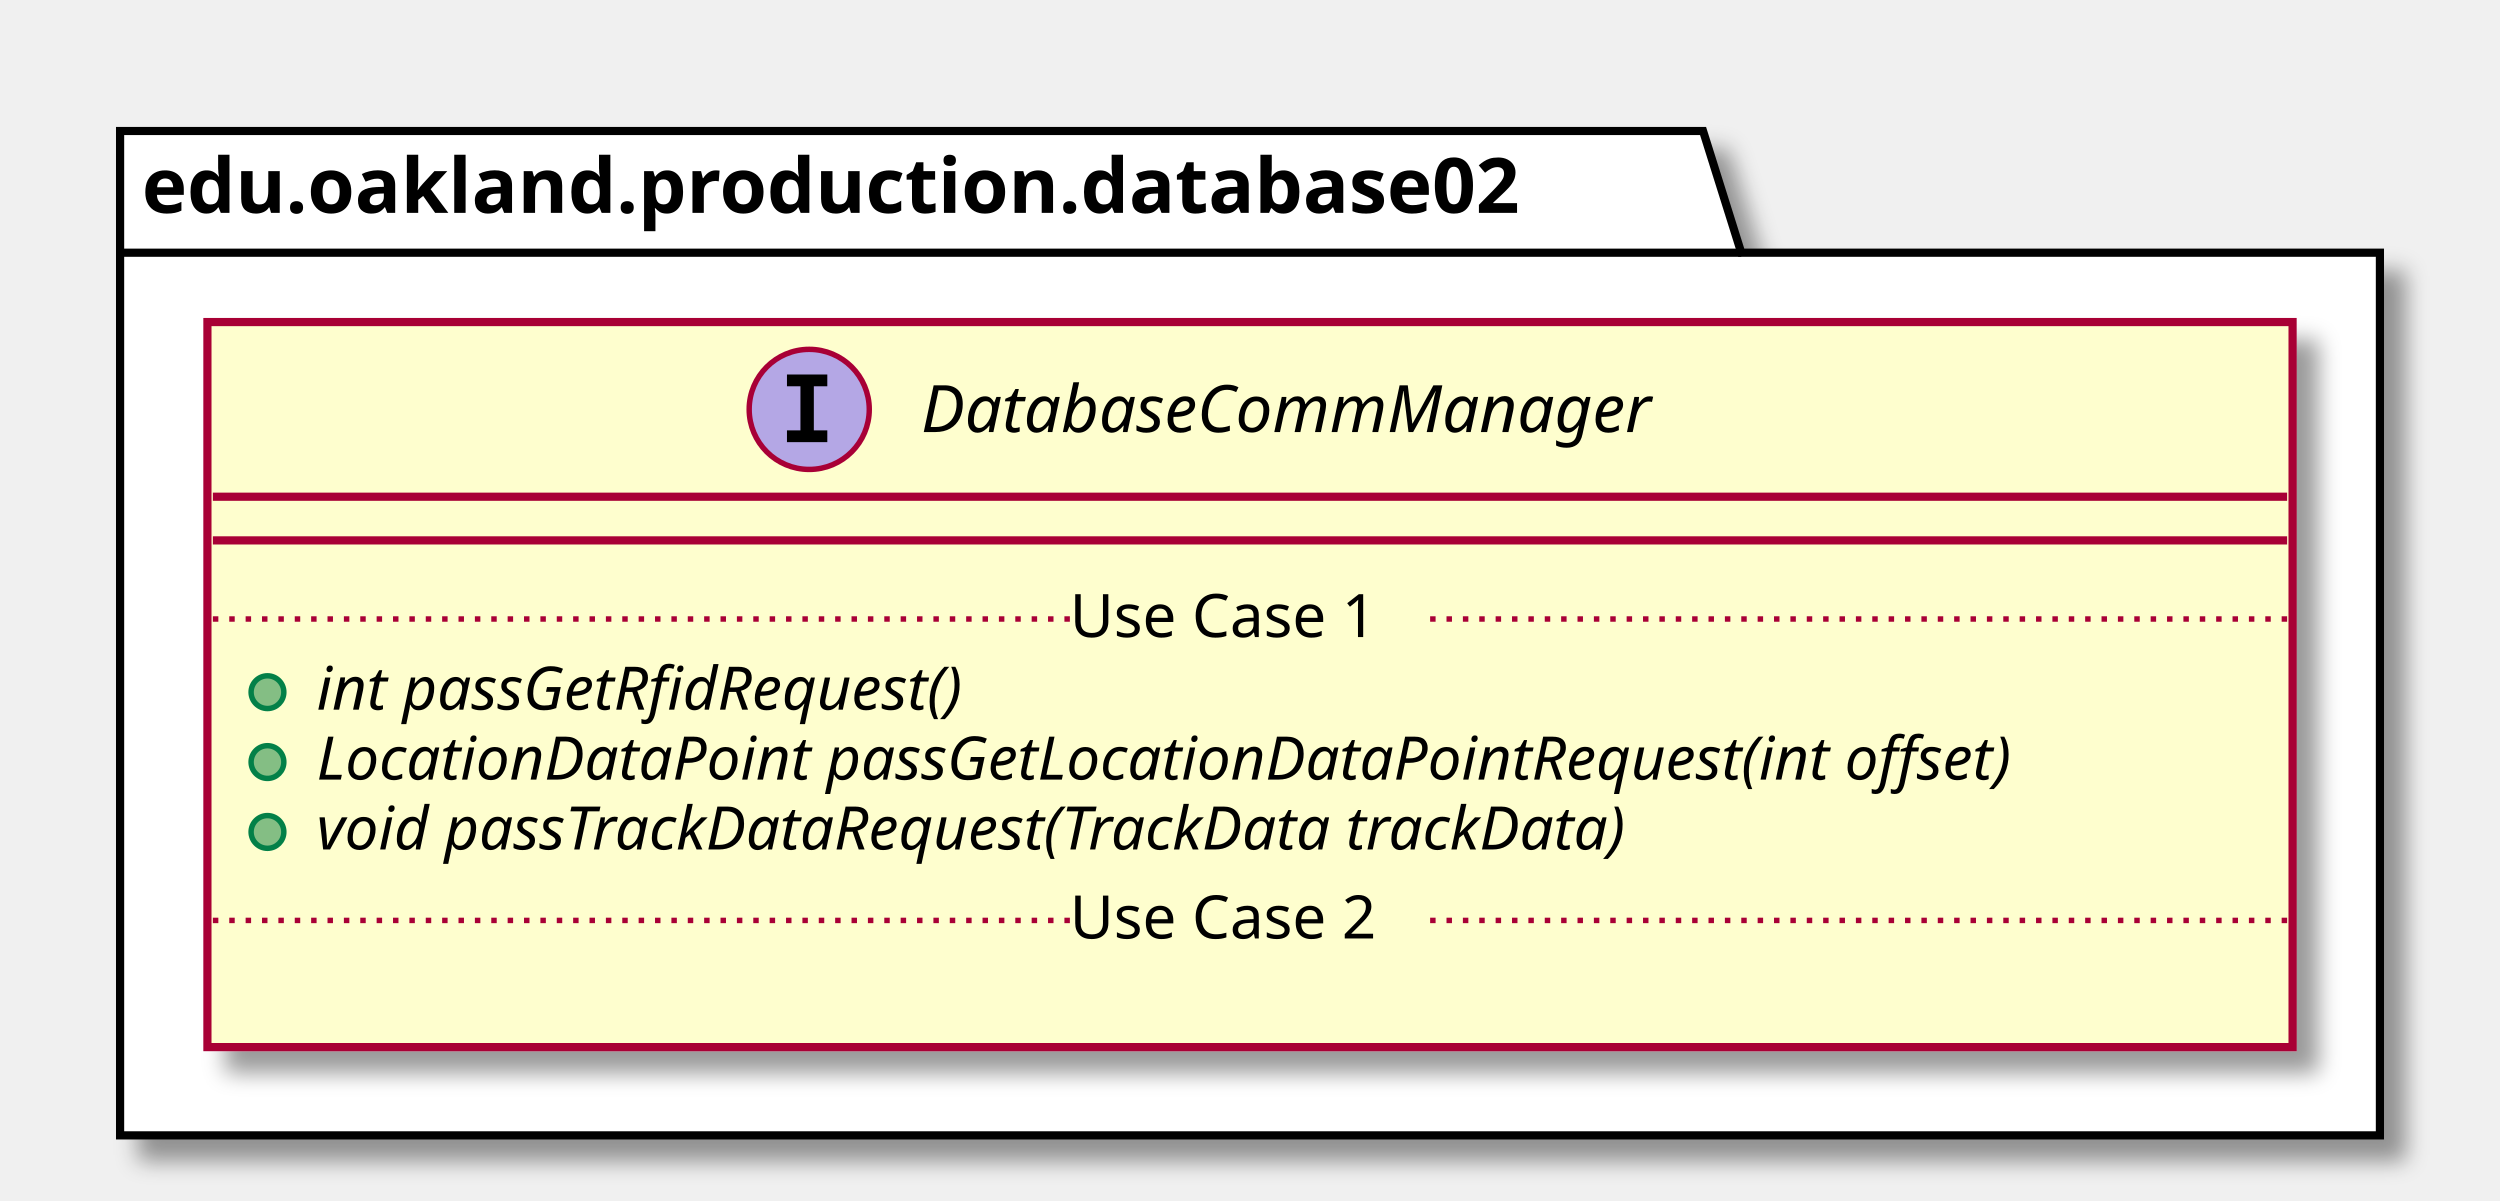
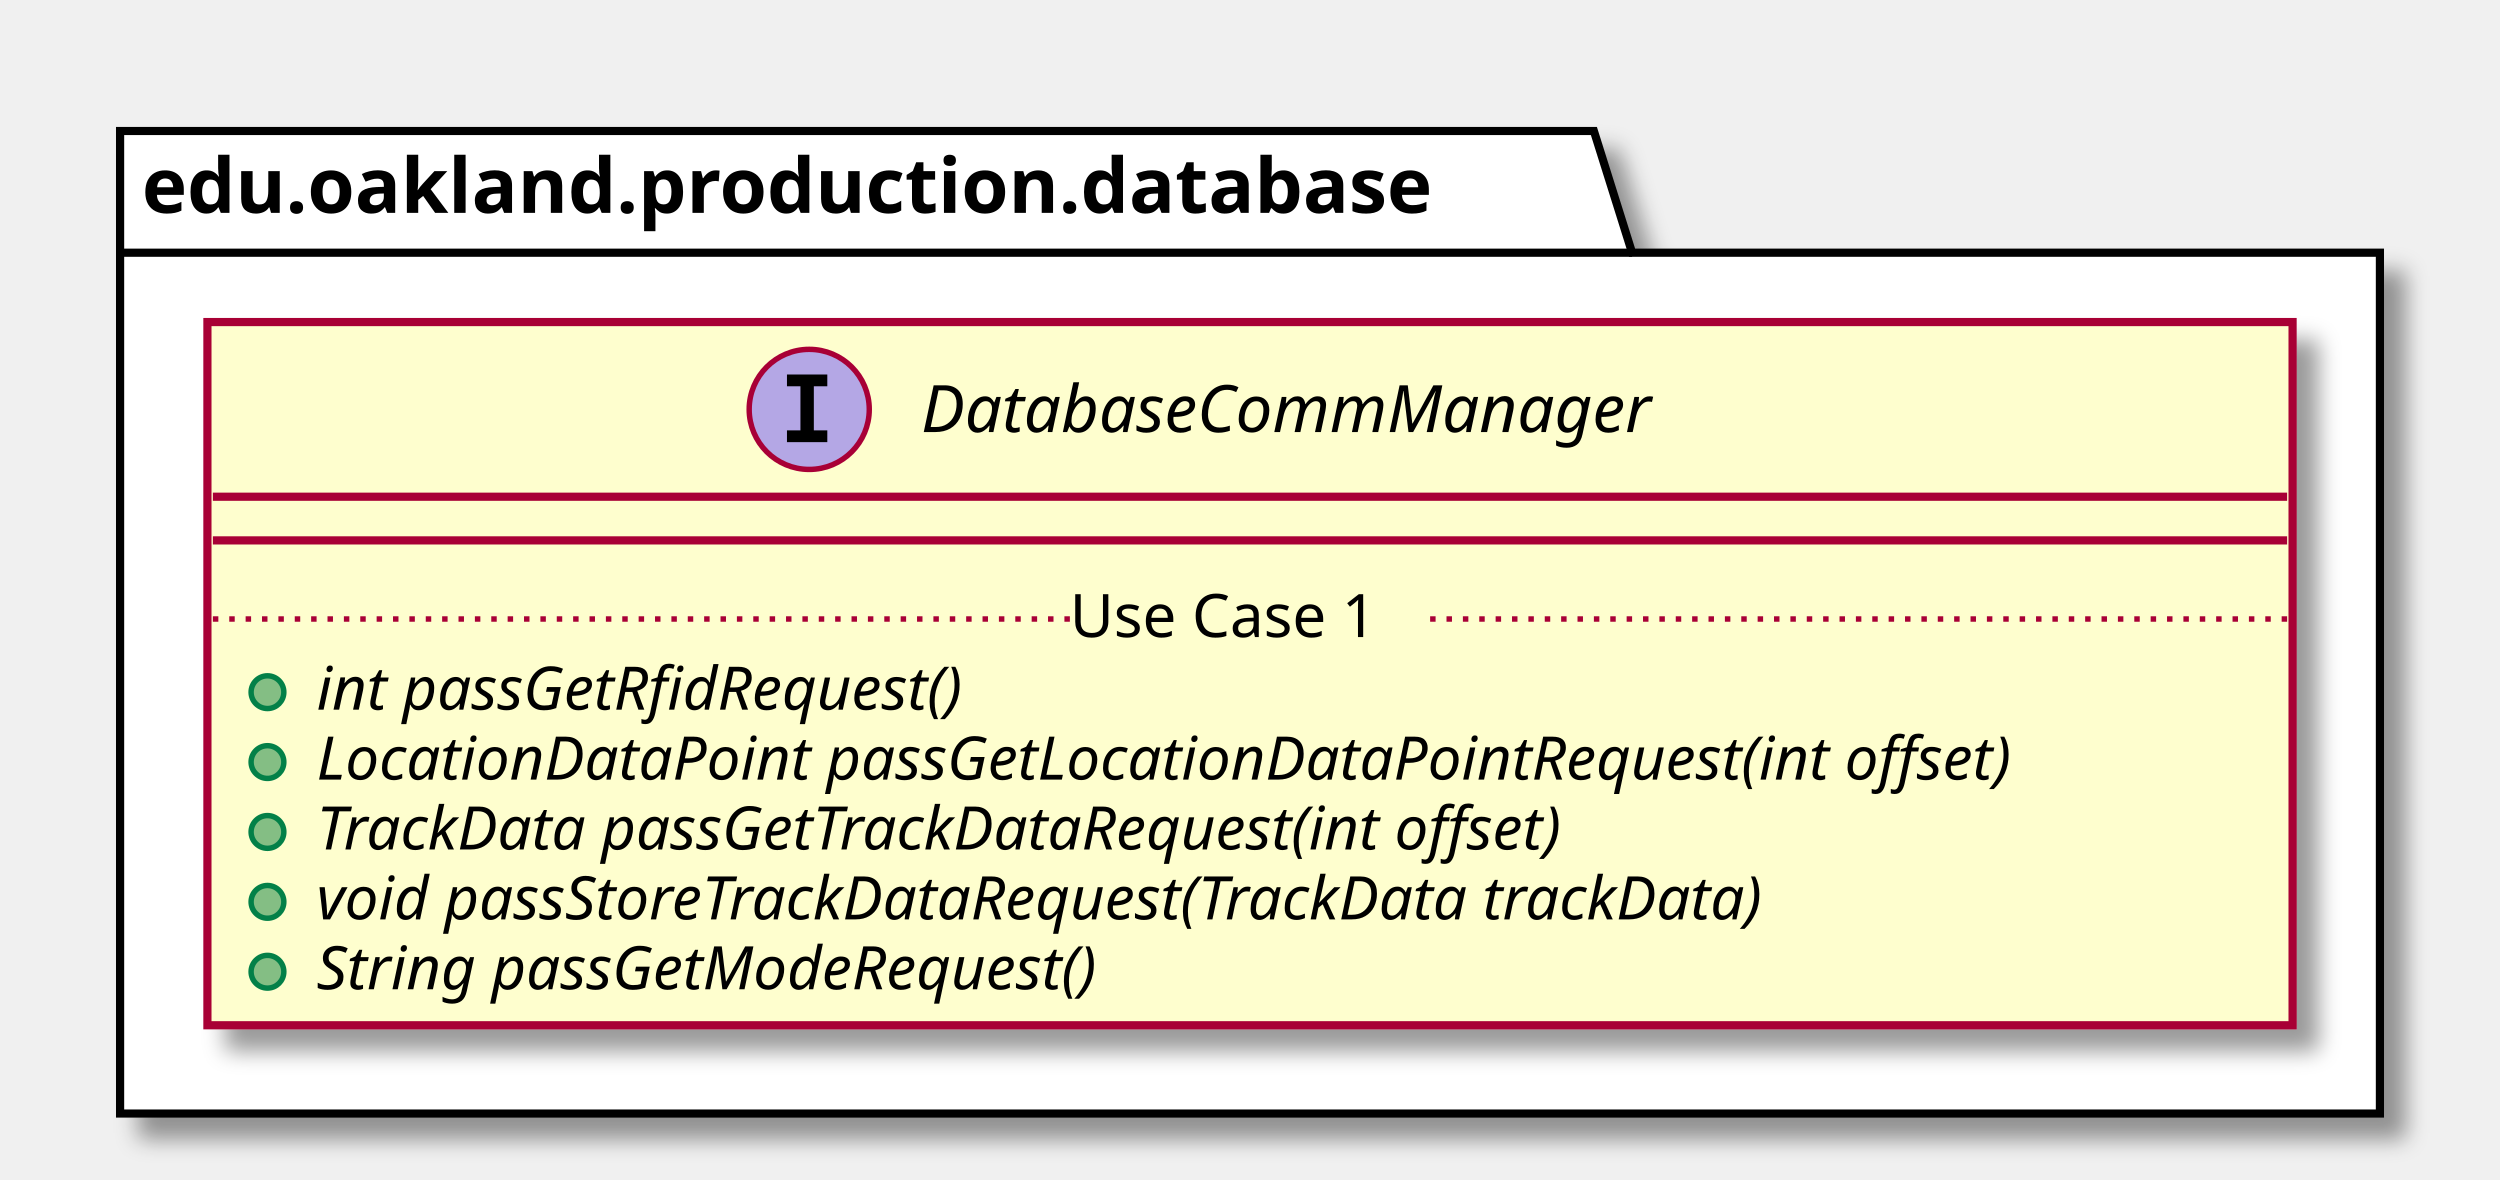
- <svg xmlns="http://www.w3.org/2000/svg" contentScriptType="application/ecmascript" contentStyleType="text/css" height="220px" preserveAspectRatio="none" style="width:458px;height:220px;" version="1.1" viewBox="0 0 458 220" width="458px" zoomAndPan="magnify">
+ <svg xmlns="http://www.w3.org/2000/svg" contentScriptType="application/ecmascript" contentStyleType="text/css" height="216px" preserveAspectRatio="none" style="width:458px;height:216px;" version="1.1" viewBox="0 0 458 216" width="458px" zoomAndPan="magnify">
  <defs>
-     <filter height="300%" id="f1wjemmm9trild" width="300%" x="-1" y="-1">
+     <filter height="300%" id="f17v2u2rkz1i87" width="300%" x="-1" y="-1">
      <feGaussianBlur result="blurOut" stdDeviation="2.0" />
      <feColorMatrix in="blurOut" result="blurOut2" type="matrix" values="0 0 0 0 0 0 0 0 0 0 0 0 0 0 0 0 0 0 .4 0" />
      <feOffset dx="4.0" dy="4.0" in="blurOut2" result="blurOut3" />
      <feBlend in="SourceGraphic" in2="blurOut3" mode="normal" />
    </filter>
  </defs>
  <g>
-     <polygon fill="#FFFFFF" filter="url(#f1wjemmm9trild)" points="22,24,312,24,319,46.297,436,46.297,436,208,22,208,22,24" style="stroke: #000000; stroke-width: 1.5;" />
-     <line style="stroke: #000000; stroke-width: 1.5;" x1="22" x2="319" y1="46.297" y2="46.297" />
-     <text fill="#000000" font-family="sans-serif" font-size="14" font-weight="bold" lengthAdjust="spacingAndGlyphs" textLength="284" x="26" y="38.995">edu.oakland.production.database02</text>
-     <rect fill="#FEFECE" filter="url(#f1wjemmm9trild)" height="132.828" id="DatabaseCommManager" style="stroke: #A80036; stroke-width: 1.5;" width="382" x="38" y="59" />
+     <polygon fill="#FFFFFF" filter="url(#f17v2u2rkz1i87)" points="22,24,292,24,299,46.297,436,46.297,436,204,22,204,22,24" style="stroke: #000000; stroke-width: 1.5;" />
+     <line style="stroke: #000000; stroke-width: 1.5;" x1="22" x2="299" y1="46.297" y2="46.297" />
+     <text fill="#000000" font-family="sans-serif" font-size="14" font-weight="bold" lengthAdjust="spacingAndGlyphs" textLength="264" x="26" y="38.995">edu.oakland.production.database</text>
+     <rect fill="#FEFECE" filter="url(#f17v2u2rkz1i87)" height="128.828" id="DatabaseCommManager" style="stroke: #A80036; stroke-width: 1.5;" width="382" x="38" y="59" />
    <ellipse cx="148.25" cy="75" fill="#B4A7E5" rx="11" ry="11" style="stroke: #A80036; stroke-width: 1.0;" />
    <path d="M144.172,70.766 L144.172,68.609 L151.562,68.609 L151.562,70.766 L149.094,70.766 L149.094,78.844 L151.562,78.844 L151.562,81 L144.172,81 L144.172,78.844 L146.641,78.844 L146.641,70.766 L144.172,70.766 Z " />
    <text fill="#000000" font-family="sans-serif" font-size="12" font-style="italic" lengthAdjust="spacingAndGlyphs" textLength="153" x="168.75" y="79.154">DatabaseCommManager</text>
    <line style="stroke: #A80036; stroke-width: 1.5;" x1="39" x2="419" y1="91" y2="91" />
    <line style="stroke: #A80036; stroke-width: 1.5;" x1="39" x2="419" y1="99" y2="99" />
    <ellipse cx="49" cy="126.805" fill="#84BE84" rx="3" ry="3" style="stroke: #038048; stroke-width: 1.0;" />
    <text fill="#000000" font-family="sans-serif" font-size="11" font-style="italic" lengthAdjust="spacingAndGlyphs" textLength="140" x="58" y="130.015">int passGetRfidRequest()</text>
    <ellipse cx="49" cy="139.609" fill="#84BE84" rx="3" ry="3" style="stroke: #038048; stroke-width: 1.0;" />
    <text fill="#000000" font-family="sans-serif" font-size="11" font-style="italic" lengthAdjust="spacingAndGlyphs" textLength="356" x="58" y="142.82">LocationDataPoint passGetLocationDataPointRequest(int offset)</text>
    <ellipse cx="49" cy="152.414" fill="#84BE84" rx="3" ry="3" style="stroke: #038048; stroke-width: 1.0;" />
-     <text fill="#000000" font-family="sans-serif" font-size="11" font-style="italic" lengthAdjust="spacingAndGlyphs" textLength="280" x="58" y="155.625">void passTrackDataRequest(TrackData trackData)</text>
+     <text fill="#000000" font-family="sans-serif" font-size="11" font-style="italic" lengthAdjust="spacingAndGlyphs" textLength="268" x="58" y="155.625">TrackData passGetTrackDataRequest(int offset)</text>
+     <ellipse cx="49" cy="165.219" fill="#84BE84" rx="3" ry="3" style="stroke: #038048; stroke-width: 1.0;" />
+     <text fill="#000000" font-family="sans-serif" font-size="11" font-style="italic" lengthAdjust="spacingAndGlyphs" textLength="310" x="58" y="168.429">void passStoreTrackDataRequest(TrackData trackData)</text>
+     <ellipse cx="49" cy="178.023" fill="#84BE84" rx="3" ry="3" style="stroke: #038048; stroke-width: 1.0;" />
+     <text fill="#000000" font-family="sans-serif" font-size="11" font-style="italic" lengthAdjust="spacingAndGlyphs" textLength="167" x="58" y="181.234">String passGetModeRequest()</text>
    <line style="stroke: #A80036; stroke-width: 1.0; stroke-dasharray: 1.0,2.0;" x1="39" x2="196" y1="113.402" y2="113.402" />
    <text fill="#000000" font-family="sans-serif" font-size="11" lengthAdjust="spacingAndGlyphs" textLength="66" x="196" y="116.71">Use Case 1</text>
    <line style="stroke: #A80036; stroke-width: 1.0; stroke-dasharray: 1.0,2.0;" x1="262" x2="419" y1="113.402" y2="113.402" />
-     <text fill="#000000" font-family="sans-serif" font-size="11" lengthAdjust="spacingAndGlyphs" textLength="0" x="48" y="185.234" />
-     <line style="stroke: #A80036; stroke-width: 1.0; stroke-dasharray: 1.0,2.0;" x1="39" x2="196" y1="168.621" y2="168.621" />
-     <text fill="#000000" font-family="sans-serif" font-size="11" lengthAdjust="spacingAndGlyphs" textLength="66" x="196" y="171.929">Use Case 2</text>
-     <line style="stroke: #A80036; stroke-width: 1.0; stroke-dasharray: 1.0,2.0;" x1="262" x2="419" y1="168.621" y2="168.621" />
  </g>
</svg>
